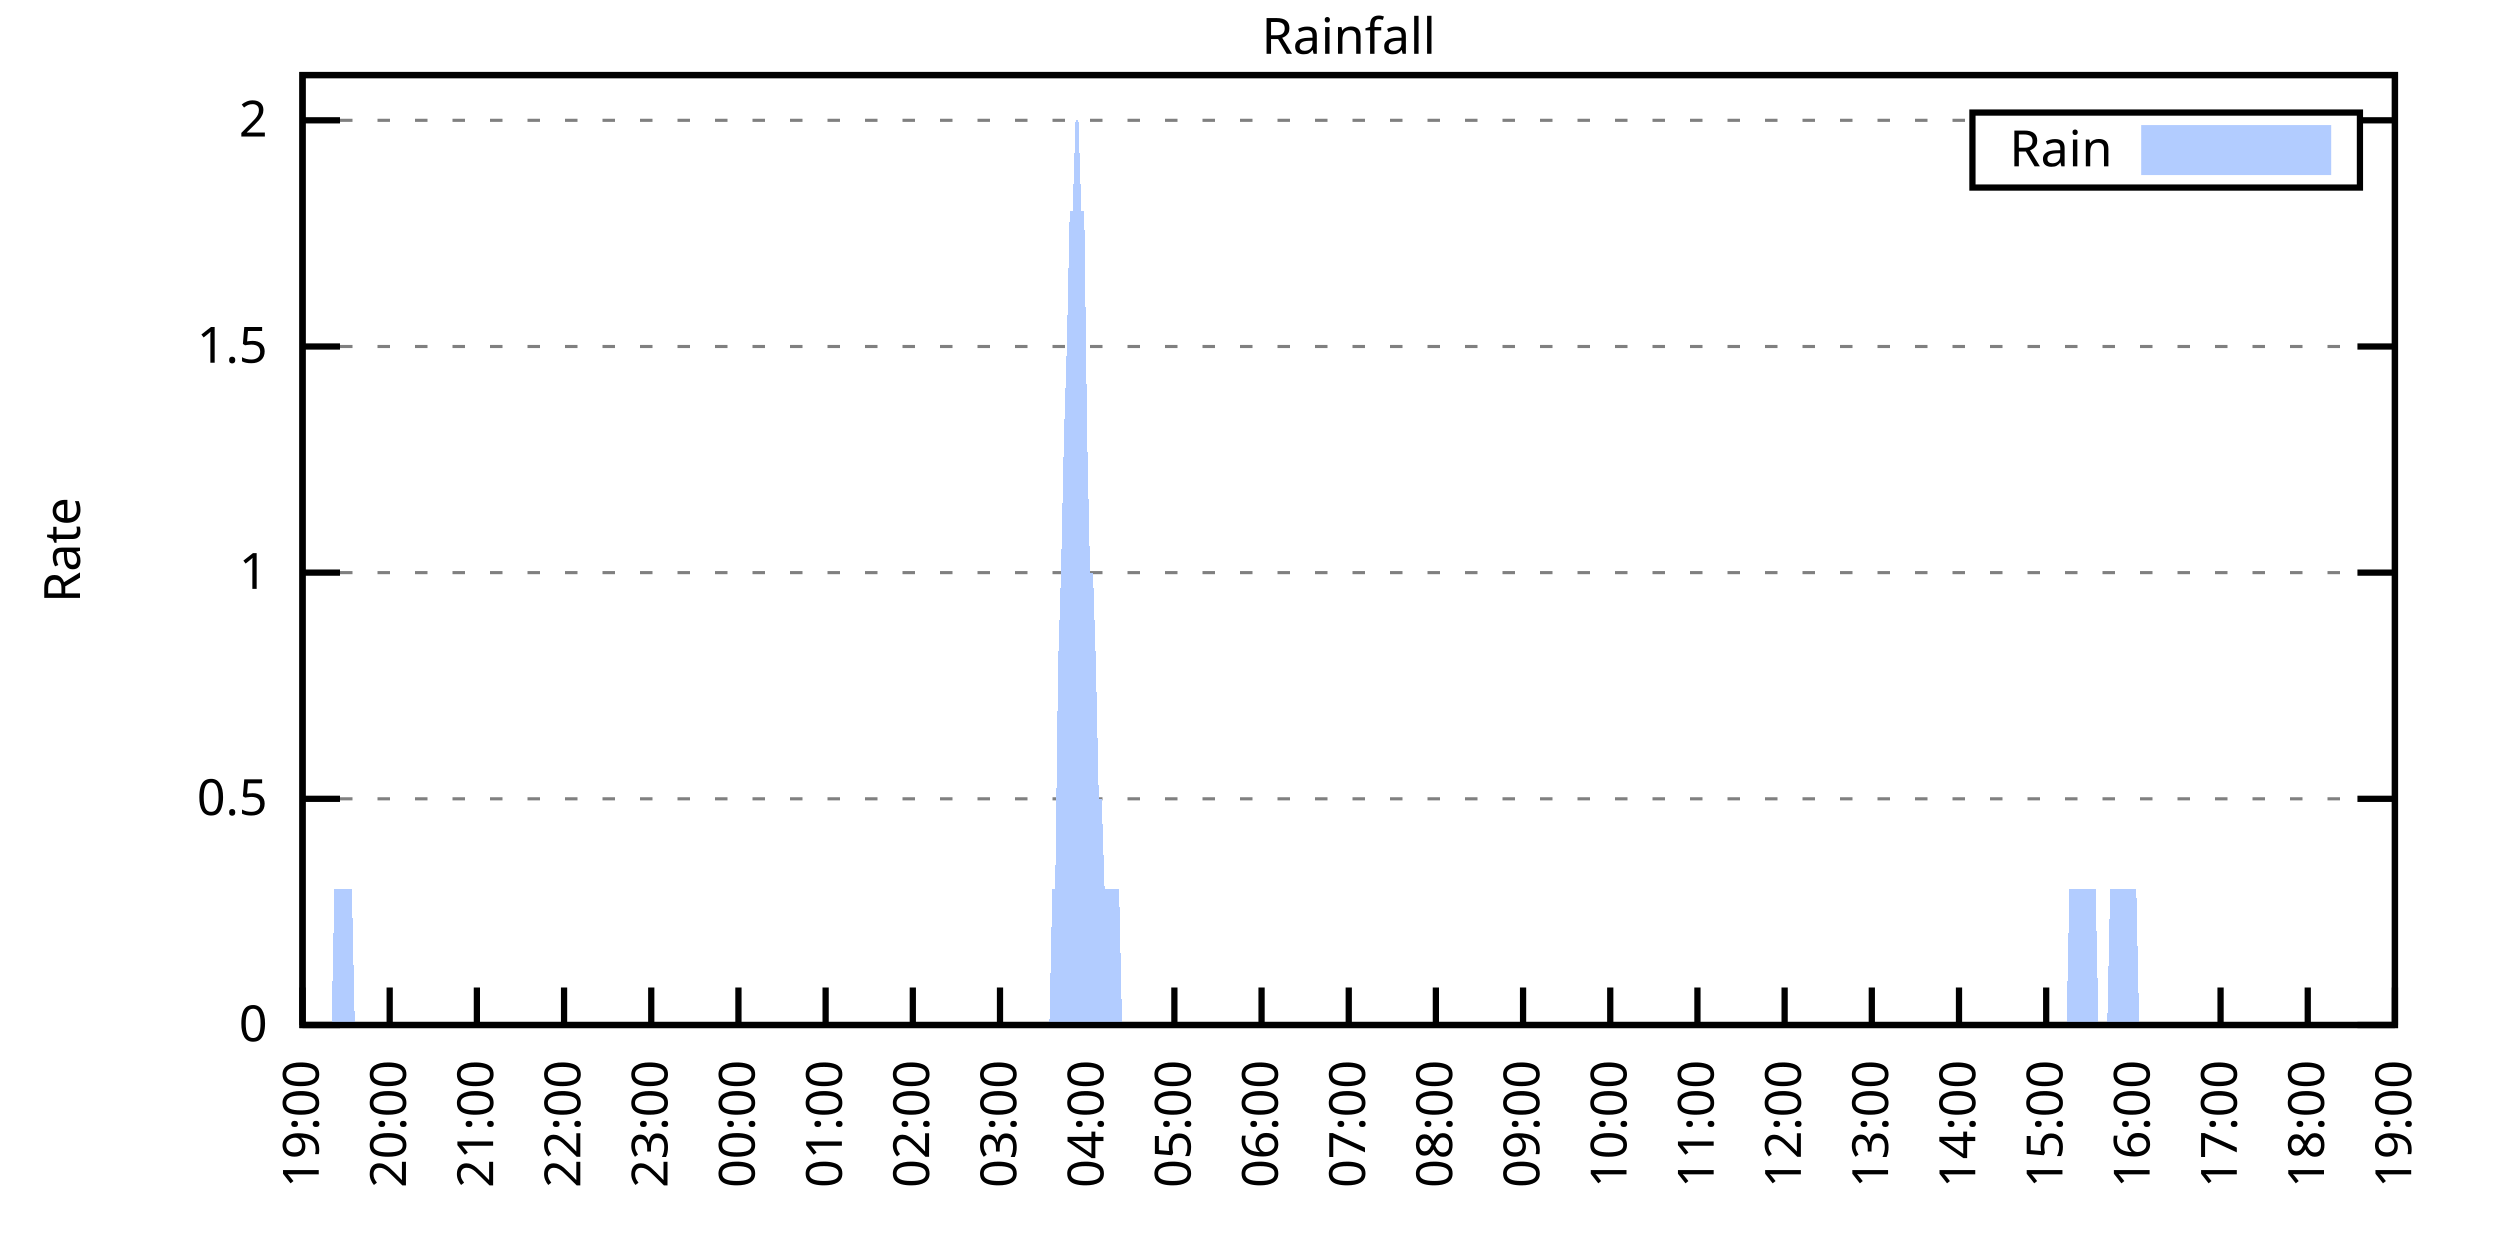
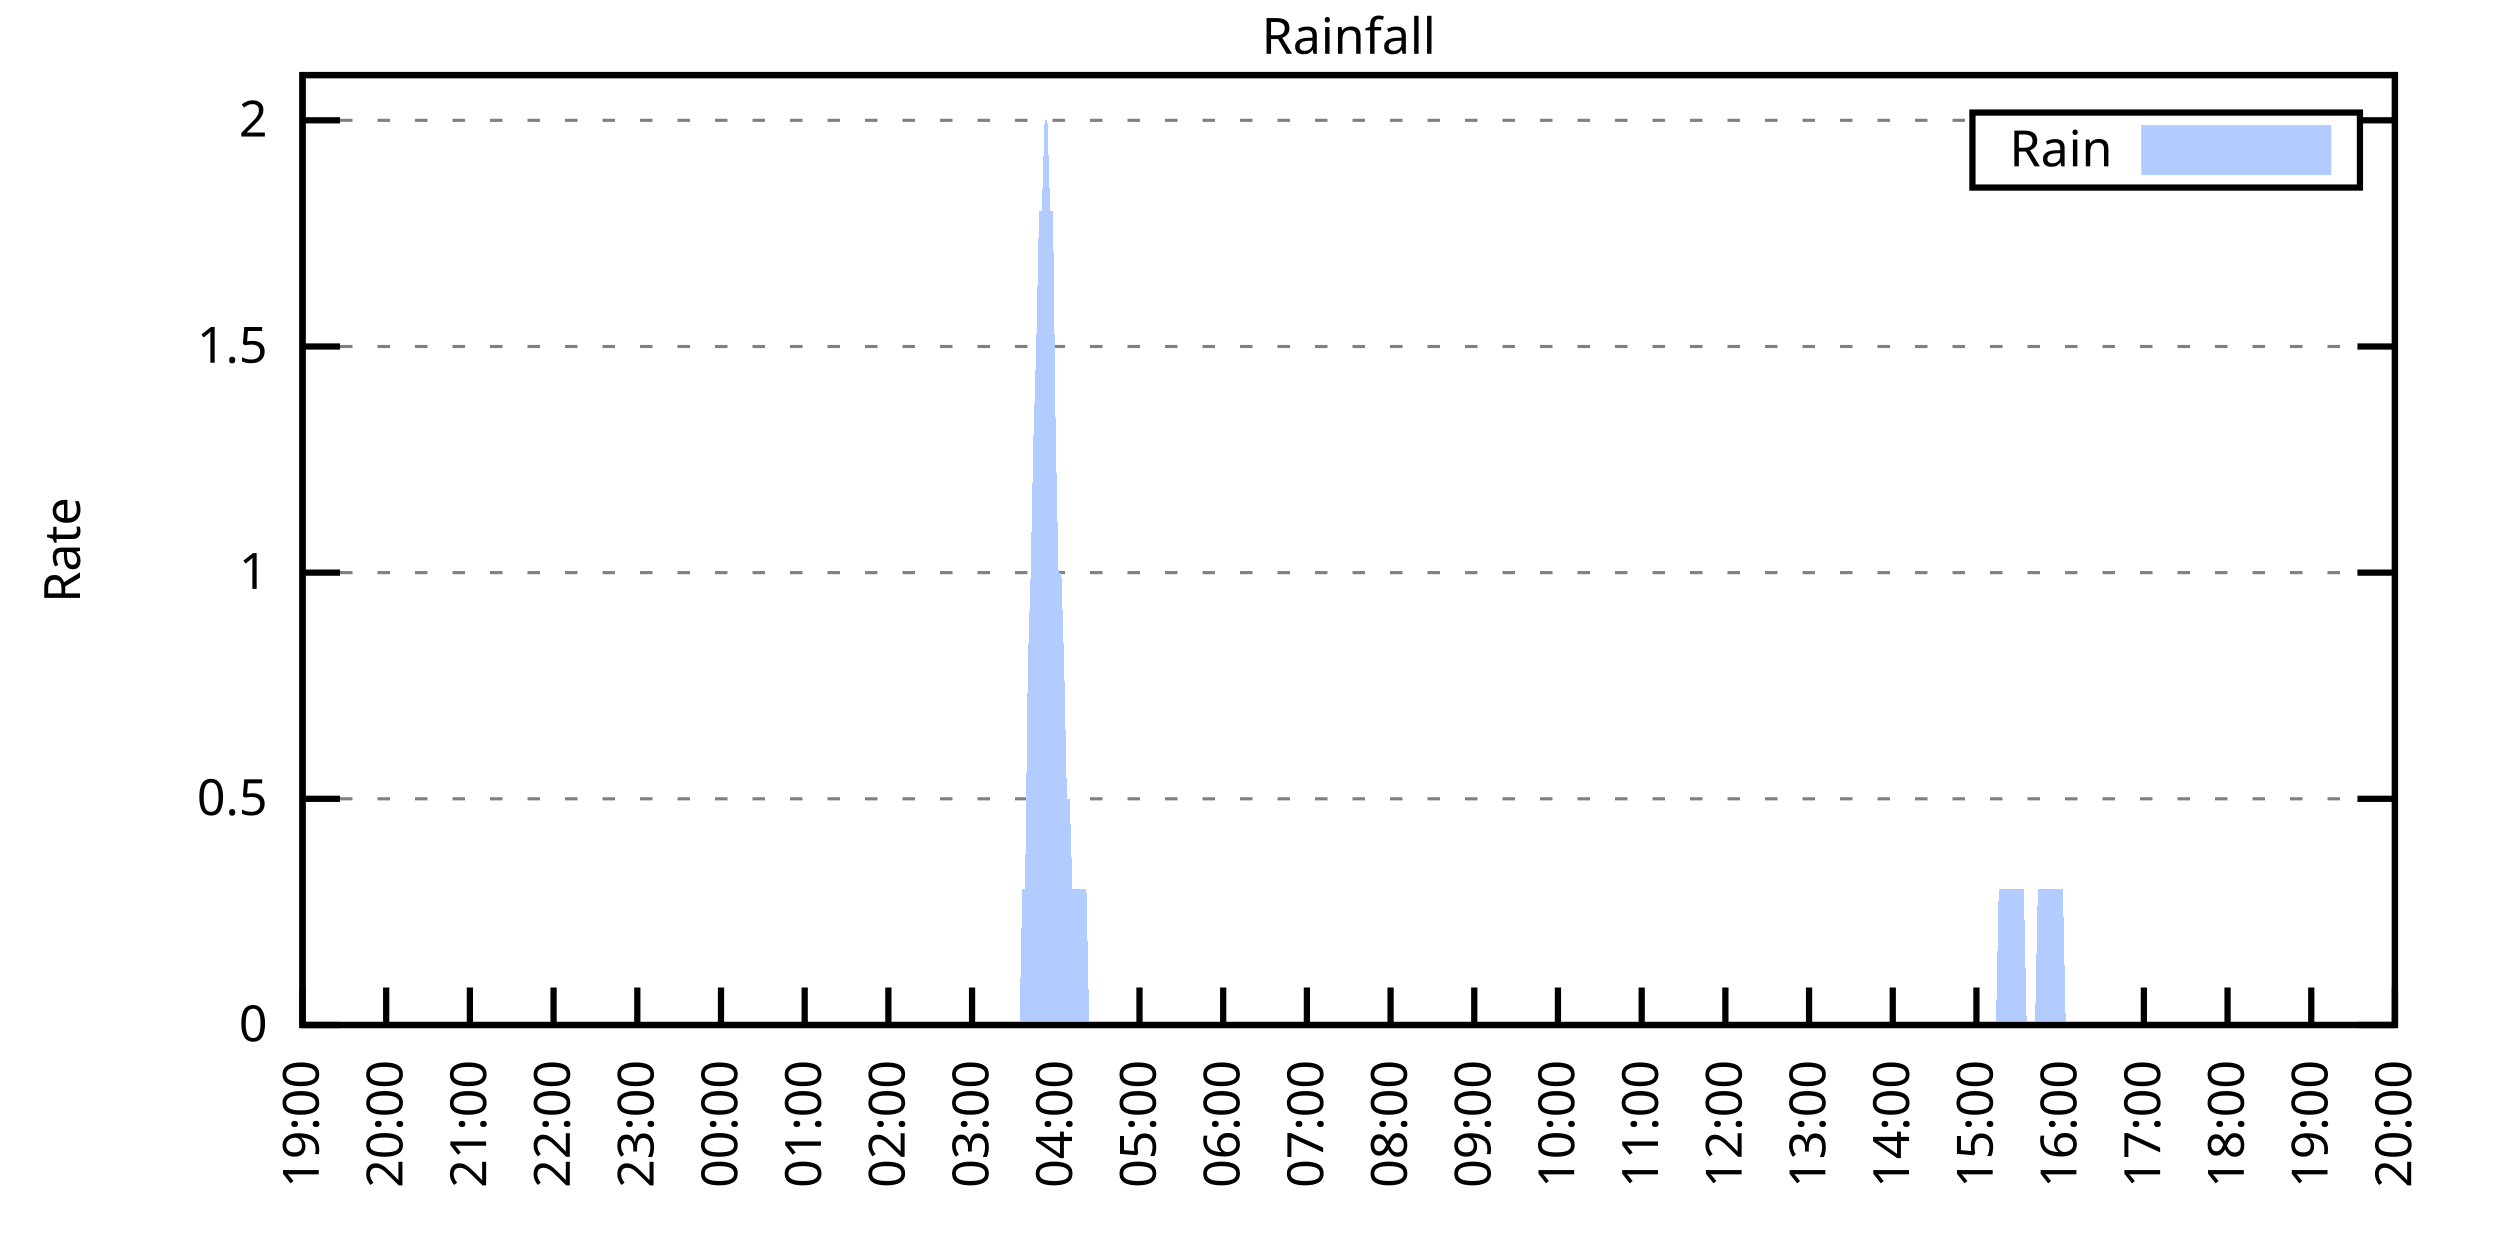
<svg xmlns="http://www.w3.org/2000/svg" xmlns:xlink="http://www.w3.org/1999/xlink" width="400" height="200" viewBox="0 0 400 200">
  <g id="gnuplot_canvas">
    <rect x="0" y="0" width="400" height="200" fill="none" />
    <defs>
      <circle id="gpDot" r="0.5" stroke-width="0.5" stroke="currentColor" />
      <path id="gpPt0" stroke-width="0.333" stroke="currentColor" d="M-1,0 h2 M0,-1 v2" />
      <path id="gpPt1" stroke-width="0.333" stroke="currentColor" d="M-1,-1 L1,1 M1,-1 L-1,1" />
      <path id="gpPt2" stroke-width="0.333" stroke="currentColor" d="M-1,0 L1,0 M0,-1 L0,1 M-1,-1 L1,1 M-1,1 L1,-1" />
      <rect id="gpPt3" stroke-width="0.333" stroke="currentColor" x="-1" y="-1" width="2" height="2" />
      <rect id="gpPt4" stroke-width="0.333" stroke="currentColor" fill="currentColor" x="-1" y="-1" width="2" height="2" />
      <circle id="gpPt5" stroke-width="0.333" stroke="currentColor" cx="0" cy="0" r="1" />
      <use xlink:href="#gpPt5" id="gpPt6" fill="currentColor" stroke="none" />
      <path id="gpPt7" stroke-width="0.333" stroke="currentColor" d="M0,-1.33 L-1.33,0.67 L1.33,0.67 z" />
      <use xlink:href="#gpPt7" id="gpPt8" fill="currentColor" stroke="none" />
      <use xlink:href="#gpPt7" id="gpPt9" stroke="currentColor" transform="rotate(180)" />
      <use xlink:href="#gpPt9" id="gpPt10" fill="currentColor" stroke="none" />
      <use xlink:href="#gpPt3" id="gpPt11" stroke="currentColor" transform="rotate(45)" />
      <use xlink:href="#gpPt11" id="gpPt12" fill="currentColor" stroke="none" />
      <path id="gpPt13" stroke-width="0.333" stroke="currentColor" d="M0,1.330 L1.265,0.411 L0.782,-1.067 L-0.782,-1.076 L-1.265,0.411 z" />
      <use xlink:href="#gpPt13" id="gpPt14" fill="currentColor" stroke="none" />
      <filter id="textbox" filterUnits="objectBoundingBox" x="0" y="0" height="1" width="1">
        <feFlood flood-color="white" flood-opacity="1" result="bgnd" />
        <feComposite in="SourceGraphic" in2="bgnd" operator="atop" />
      </filter>
      <filter id="greybox" filterUnits="objectBoundingBox" x="0" y="0" height="1" width="1">
        <feFlood flood-color="lightgrey" flood-opacity="1" result="grey" />
        <feComposite in="SourceGraphic" in2="grey" operator="atop" />
      </filter>
    </defs>
    <g fill="none" color="white" stroke="currentColor" stroke-width="1.00" stroke-linecap="butt" stroke-linejoin="miter">
</g>
    <g fill="none" color="black" stroke="currentColor" stroke-width="1.00" stroke-linecap="butt" stroke-linejoin="miter">
      <g stroke="none" shape-rendering="crispEdges">
        <polygon fill="rgb(255, 255, 255)" points="48.40,164.00 383.18,164.00 383.18,12.02 48.40,12.02 " />
      </g>
    </g>
    <g fill="none" color="black" stroke="currentColor" stroke-width="1.00" stroke-linecap="butt" stroke-linejoin="miter">
</g>
    <g fill="none" color="black" stroke="black" stroke-width="0.50" stroke-linecap="butt" stroke-linejoin="miter">
</g>
    <g fill="none" color="gray" stroke="currentColor" stroke-width="0.50" stroke-linecap="butt" stroke-linejoin="miter">
      <path stroke="gray" stroke-dasharray="2,4" class="gridline" d="M48.40,164.00 L383.19,164.00  " />
    </g>
    <g fill="none" color="gray" stroke="gray" stroke-width="1.00" stroke-linecap="butt" stroke-linejoin="miter">
</g>
    <g fill="none" color="black" stroke="currentColor" stroke-width="1.00" stroke-linecap="butt" stroke-linejoin="miter">
      <path stroke="black" d="M48.40,164.00 L54.40,164.00 M383.19,164.00 L377.19,164.00  " />
      <g transform="translate(42.80,166.60)" stroke="none" fill="black" font-family="Sans" font-size="8.00" text-anchor="end">
        <text>
          <tspan font-family="Sans"> 0</tspan>
        </text>
      </g>
    </g>
    <g fill="none" color="black" stroke="currentColor" stroke-width="1.00" stroke-linecap="butt" stroke-linejoin="miter">
</g>
    <g fill="none" color="black" stroke="black" stroke-width="0.50" stroke-linecap="butt" stroke-linejoin="miter">
</g>
    <g fill="none" color="gray" stroke="currentColor" stroke-width="0.50" stroke-linecap="butt" stroke-linejoin="miter">
      <path stroke="gray" stroke-dasharray="2,4" class="gridline" d="M48.40,127.81 L383.19,127.81  " />
    </g>
    <g fill="none" color="gray" stroke="gray" stroke-width="1.00" stroke-linecap="butt" stroke-linejoin="miter">
</g>
    <g fill="none" color="black" stroke="currentColor" stroke-width="1.00" stroke-linecap="butt" stroke-linejoin="miter">
      <path stroke="black" d="M48.40,127.81 L54.40,127.81 M383.19,127.81 L377.19,127.81  " />
      <g transform="translate(42.80,130.41)" stroke="none" fill="black" font-family="Sans" font-size="8.00" text-anchor="end">
        <text>
          <tspan font-family="Sans"> 0.5</tspan>
        </text>
      </g>
    </g>
    <g fill="none" color="black" stroke="currentColor" stroke-width="1.00" stroke-linecap="butt" stroke-linejoin="miter">
</g>
    <g fill="none" color="black" stroke="black" stroke-width="0.50" stroke-linecap="butt" stroke-linejoin="miter">
</g>
    <g fill="none" color="gray" stroke="currentColor" stroke-width="0.50" stroke-linecap="butt" stroke-linejoin="miter">
      <path stroke="gray" stroke-dasharray="2,4" class="gridline" d="M48.40,91.62 L383.19,91.62  " />
    </g>
    <g fill="none" color="gray" stroke="gray" stroke-width="1.00" stroke-linecap="butt" stroke-linejoin="miter">
</g>
    <g fill="none" color="black" stroke="currentColor" stroke-width="1.00" stroke-linecap="butt" stroke-linejoin="miter">
      <path stroke="black" d="M48.40,91.62 L54.40,91.62 M383.19,91.62 L377.19,91.62  " />
      <g transform="translate(42.80,94.22)" stroke="none" fill="black" font-family="Sans" font-size="8.00" text-anchor="end">
        <text>
          <tspan font-family="Sans"> 1</tspan>
        </text>
      </g>
    </g>
    <g fill="none" color="black" stroke="currentColor" stroke-width="1.00" stroke-linecap="butt" stroke-linejoin="miter">
</g>
    <g fill="none" color="black" stroke="black" stroke-width="0.50" stroke-linecap="butt" stroke-linejoin="miter">
</g>
    <g fill="none" color="gray" stroke="currentColor" stroke-width="0.50" stroke-linecap="butt" stroke-linejoin="miter">
      <path stroke="gray" stroke-dasharray="2,4" class="gridline" d="M48.40,55.44 L383.19,55.44  " />
    </g>
    <g fill="none" color="gray" stroke="gray" stroke-width="1.00" stroke-linecap="butt" stroke-linejoin="miter">
</g>
    <g fill="none" color="black" stroke="currentColor" stroke-width="1.00" stroke-linecap="butt" stroke-linejoin="miter">
      <path stroke="black" d="M48.40,55.44 L54.40,55.44 M383.19,55.44 L377.19,55.44  " />
      <g transform="translate(42.80,58.04)" stroke="none" fill="black" font-family="Sans" font-size="8.00" text-anchor="end">
        <text>
          <tspan font-family="Sans"> 1.5</tspan>
        </text>
      </g>
    </g>
    <g fill="none" color="black" stroke="currentColor" stroke-width="1.00" stroke-linecap="butt" stroke-linejoin="miter">
</g>
    <g fill="none" color="black" stroke="black" stroke-width="0.50" stroke-linecap="butt" stroke-linejoin="miter">
</g>
    <g fill="none" color="gray" stroke="currentColor" stroke-width="0.50" stroke-linecap="butt" stroke-linejoin="miter">
      <path stroke="gray" stroke-dasharray="2,4" class="gridline" d="M48.40,19.25 L315.59,19.25 M377.59,19.25 L383.19,19.25  " />
    </g>
    <g fill="none" color="gray" stroke="gray" stroke-width="1.00" stroke-linecap="butt" stroke-linejoin="miter">
</g>
    <g fill="none" color="black" stroke="currentColor" stroke-width="1.00" stroke-linecap="butt" stroke-linejoin="miter">
      <path stroke="black" d="M48.40,19.25 L54.40,19.25 M383.19,19.25 L377.19,19.25  " />
      <g transform="translate(42.80,21.85)" stroke="none" fill="black" font-family="Sans" font-size="8.00" text-anchor="end">
        <text>
          <tspan font-family="Sans"> 2</tspan>
        </text>
      </g>
    </g>
    <g fill="none" color="black" stroke="currentColor" stroke-width="1.00" stroke-linecap="butt" stroke-linejoin="miter">
      <path stroke="black" d="M48.40,164.00 L48.40,158.00  " />
      <g transform="translate(51.00,169.60) rotate(270.00)" stroke="none" fill="black" font-family="Sans" font-size="8.00" text-anchor="end">
        <text>
          <tspan font-family="Sans">19:00</tspan>
        </text>
      </g>
    </g>
    <g fill="none" color="black" stroke="currentColor" stroke-width="1.00" stroke-linecap="butt" stroke-linejoin="miter">
-       <path stroke="black" d="M62.35,164.00 L62.35,158.00  " />
-       <g transform="translate(64.95,169.60) rotate(270.00)" stroke="none" fill="black" font-family="Sans" font-size="8.00" text-anchor="end">
+       <path stroke="black" d="M61.79,164.00 L61.79,158.00  " />
+       <g transform="translate(64.39,169.60) rotate(270.00)" stroke="none" fill="black" font-family="Sans" font-size="8.00" text-anchor="end">
        <text>
          <tspan font-family="Sans">20:00</tspan>
        </text>
      </g>
    </g>
    <g fill="none" color="black" stroke="currentColor" stroke-width="1.00" stroke-linecap="butt" stroke-linejoin="miter">
-       <path stroke="black" d="M76.30,164.00 L76.30,158.00  " />
-       <g transform="translate(78.90,169.60) rotate(270.00)" stroke="none" fill="black" font-family="Sans" font-size="8.00" text-anchor="end">
+       <path stroke="black" d="M75.18,164.00 L75.18,158.00  " />
+       <g transform="translate(77.78,169.60) rotate(270.00)" stroke="none" fill="black" font-family="Sans" font-size="8.00" text-anchor="end">
        <text>
          <tspan font-family="Sans">21:00</tspan>
        </text>
      </g>
    </g>
    <g fill="none" color="black" stroke="currentColor" stroke-width="1.00" stroke-linecap="butt" stroke-linejoin="miter">
-       <path stroke="black" d="M90.25,164.00 L90.25,158.00  " />
-       <g transform="translate(92.85,169.60) rotate(270.00)" stroke="none" fill="black" font-family="Sans" font-size="8.00" text-anchor="end">
+       <path stroke="black" d="M88.57,164.00 L88.57,158.00  " />
+       <g transform="translate(91.17,169.60) rotate(270.00)" stroke="none" fill="black" font-family="Sans" font-size="8.00" text-anchor="end">
        <text>
          <tspan font-family="Sans">22:00</tspan>
        </text>
      </g>
    </g>
    <g fill="none" color="black" stroke="currentColor" stroke-width="1.00" stroke-linecap="butt" stroke-linejoin="miter">
-       <path stroke="black" d="M104.20,164.00 L104.20,158.00  " />
-       <g transform="translate(106.80,169.60) rotate(270.00)" stroke="none" fill="black" font-family="Sans" font-size="8.00" text-anchor="end">
+       <path stroke="black" d="M101.97,164.00 L101.97,158.00  " />
+       <g transform="translate(104.57,169.60) rotate(270.00)" stroke="none" fill="black" font-family="Sans" font-size="8.00" text-anchor="end">
        <text>
          <tspan font-family="Sans">23:00</tspan>
        </text>
      </g>
    </g>
    <g fill="none" color="black" stroke="currentColor" stroke-width="1.00" stroke-linecap="butt" stroke-linejoin="miter">
-       <path stroke="black" d="M118.15,164.00 L118.15,158.00  " />
-       <g transform="translate(120.75,169.60) rotate(270.00)" stroke="none" fill="black" font-family="Sans" font-size="8.00" text-anchor="end">
+       <path stroke="black" d="M115.36,164.00 L115.36,158.00  " />
+       <g transform="translate(117.96,169.60) rotate(270.00)" stroke="none" fill="black" font-family="Sans" font-size="8.00" text-anchor="end">
        <text>
          <tspan font-family="Sans">00:00</tspan>
        </text>
      </g>
    </g>
    <g fill="none" color="black" stroke="currentColor" stroke-width="1.00" stroke-linecap="butt" stroke-linejoin="miter">
-       <path stroke="black" d="M132.10,164.00 L132.10,158.00  " />
-       <g transform="translate(134.70,169.60) rotate(270.00)" stroke="none" fill="black" font-family="Sans" font-size="8.00" text-anchor="end">
+       <path stroke="black" d="M128.75,164.00 L128.75,158.00  " />
+       <g transform="translate(131.35,169.60) rotate(270.00)" stroke="none" fill="black" font-family="Sans" font-size="8.00" text-anchor="end">
        <text>
          <tspan font-family="Sans">01:00</tspan>
        </text>
      </g>
    </g>
    <g fill="none" color="black" stroke="currentColor" stroke-width="1.00" stroke-linecap="butt" stroke-linejoin="miter">
-       <path stroke="black" d="M146.05,164.00 L146.05,158.00  " />
-       <g transform="translate(148.65,169.60) rotate(270.00)" stroke="none" fill="black" font-family="Sans" font-size="8.00" text-anchor="end">
+       <path stroke="black" d="M142.14,164.00 L142.14,158.00  " />
+       <g transform="translate(144.74,169.60) rotate(270.00)" stroke="none" fill="black" font-family="Sans" font-size="8.00" text-anchor="end">
        <text>
          <tspan font-family="Sans">02:00</tspan>
        </text>
      </g>
    </g>
    <g fill="none" color="black" stroke="currentColor" stroke-width="1.00" stroke-linecap="butt" stroke-linejoin="miter">
-       <path stroke="black" d="M160.00,164.00 L160.00,158.00  " />
-       <g transform="translate(162.60,169.60) rotate(270.00)" stroke="none" fill="black" font-family="Sans" font-size="8.00" text-anchor="end">
+       <path stroke="black" d="M155.53,164.00 L155.53,158.00  " />
+       <g transform="translate(158.13,169.60) rotate(270.00)" stroke="none" fill="black" font-family="Sans" font-size="8.00" text-anchor="end">
        <text>
          <tspan font-family="Sans">03:00</tspan>
        </text>
      </g>
    </g>
    <g fill="none" color="black" stroke="currentColor" stroke-width="1.00" stroke-linecap="butt" stroke-linejoin="miter">
-       <path stroke="black" d="M173.95,164.00 L173.95,158.00  " />
-       <g transform="translate(176.55,169.60) rotate(270.00)" stroke="none" fill="black" font-family="Sans" font-size="8.00" text-anchor="end">
+       <path stroke="black" d="M168.92,164.00 L168.92,158.00  " />
+       <g transform="translate(171.52,169.60) rotate(270.00)" stroke="none" fill="black" font-family="Sans" font-size="8.00" text-anchor="end">
        <text>
          <tspan font-family="Sans">04:00</tspan>
        </text>
      </g>
    </g>
    <g fill="none" color="black" stroke="currentColor" stroke-width="1.00" stroke-linecap="butt" stroke-linejoin="miter">
-       <path stroke="black" d="M187.90,164.00 L187.90,158.00  " />
-       <g transform="translate(190.50,169.60) rotate(270.00)" stroke="none" fill="black" font-family="Sans" font-size="8.00" text-anchor="end">
+       <path stroke="black" d="M182.32,164.00 L182.32,158.00  " />
+       <g transform="translate(184.92,169.60) rotate(270.00)" stroke="none" fill="black" font-family="Sans" font-size="8.00" text-anchor="end">
        <text>
          <tspan font-family="Sans">05:00</tspan>
        </text>
      </g>
    </g>
    <g fill="none" color="black" stroke="currentColor" stroke-width="1.00" stroke-linecap="butt" stroke-linejoin="miter">
-       <path stroke="black" d="M201.85,164.00 L201.85,158.00  " />
-       <g transform="translate(204.45,169.60) rotate(270.00)" stroke="none" fill="black" font-family="Sans" font-size="8.00" text-anchor="end">
+       <path stroke="black" d="M195.71,164.00 L195.71,158.00  " />
+       <g transform="translate(198.31,169.60) rotate(270.00)" stroke="none" fill="black" font-family="Sans" font-size="8.00" text-anchor="end">
        <text>
          <tspan font-family="Sans">06:00</tspan>
        </text>
      </g>
    </g>
    <g fill="none" color="black" stroke="currentColor" stroke-width="1.00" stroke-linecap="butt" stroke-linejoin="miter">
-       <path stroke="black" d="M215.80,164.00 L215.80,158.00  " />
-       <g transform="translate(218.40,169.60) rotate(270.00)" stroke="none" fill="black" font-family="Sans" font-size="8.00" text-anchor="end">
+       <path stroke="black" d="M209.10,164.00 L209.10,158.00  " />
+       <g transform="translate(211.70,169.60) rotate(270.00)" stroke="none" fill="black" font-family="Sans" font-size="8.00" text-anchor="end">
        <text>
          <tspan font-family="Sans">07:00</tspan>
        </text>
      </g>
    </g>
    <g fill="none" color="black" stroke="currentColor" stroke-width="1.00" stroke-linecap="butt" stroke-linejoin="miter">
-       <path stroke="black" d="M229.74,164.00 L229.74,158.00  " />
-       <g transform="translate(232.34,169.60) rotate(270.00)" stroke="none" fill="black" font-family="Sans" font-size="8.00" text-anchor="end">
+       <path stroke="black" d="M222.49,164.00 L222.49,158.00  " />
+       <g transform="translate(225.09,169.60) rotate(270.00)" stroke="none" fill="black" font-family="Sans" font-size="8.00" text-anchor="end">
        <text>
          <tspan font-family="Sans">08:00</tspan>
        </text>
      </g>
    </g>
    <g fill="none" color="black" stroke="currentColor" stroke-width="1.00" stroke-linecap="butt" stroke-linejoin="miter">
-       <path stroke="black" d="M243.69,164.00 L243.69,158.00  " />
-       <g transform="translate(246.29,169.60) rotate(270.00)" stroke="none" fill="black" font-family="Sans" font-size="8.00" text-anchor="end">
+       <path stroke="black" d="M235.88,164.00 L235.88,158.00  " />
+       <g transform="translate(238.48,169.60) rotate(270.00)" stroke="none" fill="black" font-family="Sans" font-size="8.00" text-anchor="end">
        <text>
          <tspan font-family="Sans">09:00</tspan>
        </text>
      </g>
    </g>
    <g fill="none" color="black" stroke="currentColor" stroke-width="1.00" stroke-linecap="butt" stroke-linejoin="miter">
-       <path stroke="black" d="M257.64,164.00 L257.64,158.00  " />
-       <g transform="translate(260.24,169.60) rotate(270.00)" stroke="none" fill="black" font-family="Sans" font-size="8.00" text-anchor="end">
+       <path stroke="black" d="M249.27,164.00 L249.27,158.00  " />
+       <g transform="translate(251.87,169.60) rotate(270.00)" stroke="none" fill="black" font-family="Sans" font-size="8.00" text-anchor="end">
        <text>
          <tspan font-family="Sans">10:00</tspan>
        </text>
      </g>
    </g>
    <g fill="none" color="black" stroke="currentColor" stroke-width="1.00" stroke-linecap="butt" stroke-linejoin="miter">
-       <path stroke="black" d="M271.59,164.00 L271.59,158.00  " />
-       <g transform="translate(274.19,169.60) rotate(270.00)" stroke="none" fill="black" font-family="Sans" font-size="8.00" text-anchor="end">
+       <path stroke="black" d="M262.67,164.00 L262.67,158.00  " />
+       <g transform="translate(265.27,169.60) rotate(270.00)" stroke="none" fill="black" font-family="Sans" font-size="8.00" text-anchor="end">
        <text>
          <tspan font-family="Sans">11:00</tspan>
        </text>
      </g>
    </g>
    <g fill="none" color="black" stroke="currentColor" stroke-width="1.00" stroke-linecap="butt" stroke-linejoin="miter">
-       <path stroke="black" d="M285.54,164.00 L285.54,158.00  " />
-       <g transform="translate(288.14,169.60) rotate(270.00)" stroke="none" fill="black" font-family="Sans" font-size="8.00" text-anchor="end">
+       <path stroke="black" d="M276.06,164.00 L276.06,158.00  " />
+       <g transform="translate(278.66,169.60) rotate(270.00)" stroke="none" fill="black" font-family="Sans" font-size="8.00" text-anchor="end">
        <text>
          <tspan font-family="Sans">12:00</tspan>
        </text>
      </g>
    </g>
    <g fill="none" color="black" stroke="currentColor" stroke-width="1.00" stroke-linecap="butt" stroke-linejoin="miter">
-       <path stroke="black" d="M299.49,164.00 L299.49,158.00  " />
-       <g transform="translate(302.09,169.60) rotate(270.00)" stroke="none" fill="black" font-family="Sans" font-size="8.00" text-anchor="end">
+       <path stroke="black" d="M289.45,164.00 L289.45,158.00  " />
+       <g transform="translate(292.05,169.60) rotate(270.00)" stroke="none" fill="black" font-family="Sans" font-size="8.00" text-anchor="end">
        <text>
          <tspan font-family="Sans">13:00</tspan>
        </text>
      </g>
    </g>
    <g fill="none" color="black" stroke="currentColor" stroke-width="1.00" stroke-linecap="butt" stroke-linejoin="miter">
-       <path stroke="black" d="M313.44,164.00 L313.44,158.00  " />
-       <g transform="translate(316.04,169.60) rotate(270.00)" stroke="none" fill="black" font-family="Sans" font-size="8.00" text-anchor="end">
+       <path stroke="black" d="M302.84,164.00 L302.84,158.00  " />
+       <g transform="translate(305.44,169.60) rotate(270.00)" stroke="none" fill="black" font-family="Sans" font-size="8.00" text-anchor="end">
        <text>
          <tspan font-family="Sans">14:00</tspan>
        </text>
      </g>
    </g>
    <g fill="none" color="black" stroke="currentColor" stroke-width="1.00" stroke-linecap="butt" stroke-linejoin="miter">
-       <path stroke="black" d="M327.39,164.00 L327.39,158.00  " />
-       <g transform="translate(329.99,169.60) rotate(270.00)" stroke="none" fill="black" font-family="Sans" font-size="8.00" text-anchor="end">
+       <path stroke="black" d="M316.23,164.00 L316.23,158.00  " />
+       <g transform="translate(318.83,169.60) rotate(270.00)" stroke="none" fill="black" font-family="Sans" font-size="8.00" text-anchor="end">
        <text>
          <tspan font-family="Sans">15:00</tspan>
        </text>
      </g>
    </g>
    <g fill="none" color="black" stroke="currentColor" stroke-width="1.00" stroke-linecap="butt" stroke-linejoin="miter">
-       <path stroke="black" d="M341.34,164.00 L341.34,158.00  " />
-       <g transform="translate(343.94,169.60) rotate(270.00)" stroke="none" fill="black" font-family="Sans" font-size="8.00" text-anchor="end">
+       <path stroke="black" d="M329.62,164.00 L329.62,158.00  " />
+       <g transform="translate(332.22,169.60) rotate(270.00)" stroke="none" fill="black" font-family="Sans" font-size="8.00" text-anchor="end">
        <text>
          <tspan font-family="Sans">16:00</tspan>
        </text>
      </g>
    </g>
    <g fill="none" color="black" stroke="currentColor" stroke-width="1.00" stroke-linecap="butt" stroke-linejoin="miter">
-       <path stroke="black" d="M355.29,164.00 L355.29,158.00  " />
-       <g transform="translate(357.89,169.60) rotate(270.00)" stroke="none" fill="black" font-family="Sans" font-size="8.00" text-anchor="end">
+       <path stroke="black" d="M343.02,164.00 L343.02,158.00  " />
+       <g transform="translate(345.62,169.60) rotate(270.00)" stroke="none" fill="black" font-family="Sans" font-size="8.00" text-anchor="end">
        <text>
          <tspan font-family="Sans">17:00</tspan>
        </text>
      </g>
    </g>
    <g fill="none" color="black" stroke="currentColor" stroke-width="1.00" stroke-linecap="butt" stroke-linejoin="miter">
-       <path stroke="black" d="M369.24,164.00 L369.24,158.00  " />
-       <g transform="translate(371.84,169.60) rotate(270.00)" stroke="none" fill="black" font-family="Sans" font-size="8.00" text-anchor="end">
+       <path stroke="black" d="M356.41,164.00 L356.41,158.00  " />
+       <g transform="translate(359.01,169.60) rotate(270.00)" stroke="none" fill="black" font-family="Sans" font-size="8.00" text-anchor="end">
        <text>
          <tspan font-family="Sans">18:00</tspan>
+         </text>
+       </g>
+     </g>
+     <g fill="none" color="black" stroke="currentColor" stroke-width="1.00" stroke-linecap="butt" stroke-linejoin="miter">
+       <path stroke="black" d="M369.80,164.00 L369.80,158.00  " />
+       <g transform="translate(372.40,169.60) rotate(270.00)" stroke="none" fill="black" font-family="Sans" font-size="8.00" text-anchor="end">
+         <text>
+           <tspan font-family="Sans">19:00</tspan>
        </text>
      </g>
    </g>
    <g fill="none" color="black" stroke="currentColor" stroke-width="1.00" stroke-linecap="butt" stroke-linejoin="miter">
      <path stroke="black" d="M383.19,164.00 L383.19,158.00  " />
      <g transform="translate(385.79,169.60) rotate(270.00)" stroke="none" fill="black" font-family="Sans" font-size="8.00" text-anchor="end">
        <text>
-           <tspan font-family="Sans">19:00</tspan>
+           <tspan font-family="Sans">20:00</tspan>
        </text>
      </g>
    </g>
    <g fill="none" color="black" stroke="currentColor" stroke-width="1.00" stroke-linecap="butt" stroke-linejoin="miter">
</g>
    <g fill="none" color="black" stroke="currentColor" stroke-width="1.00" stroke-linecap="butt" stroke-linejoin="miter">
      <path stroke="black" d="M48.40,12.01 L48.40,164.00 L383.19,164.00 L383.19,12.01 L48.40,12.01 Z  " />
    </g>
    <g fill="none" color="black" stroke="currentColor" stroke-width="1.00" stroke-linecap="butt" stroke-linejoin="miter">
</g>
    <g fill="none" color="black" stroke="currentColor" stroke-width="1.00" stroke-linecap="butt" stroke-linejoin="miter">
      <path stroke="black" d="M315.59,30.01 L315.59,18.01 L377.59,18.01 L377.59,30.01 L315.59,30.01 Z  " />
    </g>
    <g id="Rainfall_plot_1">
      <g fill="none" color="white" stroke="black" stroke-width="2.00" stroke-linecap="butt" stroke-linejoin="miter">
</g>
      <g fill="none" color="black" stroke="currentColor" stroke-width="2.00" stroke-linecap="butt" stroke-linejoin="miter">
        <g transform="translate(337.99,26.61)" stroke="none" fill="black" font-family="Sans" font-size="8.00" text-anchor="end">
          <text>
            <tspan font-family="Sans">Rain</tspan>
          </text>
        </g>
      </g>
      <g fill="none" color="black" stroke="currentColor" stroke-width="2.00" stroke-linecap="butt" stroke-linejoin="miter">
        <g stroke="none" shape-rendering="crispEdges">
          <polygon fill="rgb(178, 204, 255)" points="343.59,27.01 371.99,27.01 371.99,21.01 343.59,21.01 " />
        </g>
        <path stroke="rgb(178, 204, 255)" d="M343.59,27.01 L371.99,27.01 L371.99,21.01 L343.59,21.01 L343.59,27.01 Z  " />
      </g>
      <g fill="none" color="black" stroke="currentColor" stroke-width="2.00" stroke-linecap="butt" stroke-linejoin="miter">
        <g stroke="none" shape-rendering="crispEdges">
-           <polygon fill="rgb(178, 204, 255)" points="48.86,164.00 49.33,164.00 49.79,164.00 50.26,164.00 50.72,164.00 51.19,164.00 51.65,164.00 52.12,164.00 52.58,164.00 53.05,164.00 53.51,142.29 53.98,142.29 54.44,142.29 54.91,142.29 55.37,142.29 55.84,142.29 56.30,142.29 56.77,164.00 57.23,164.00 57.70,164.00 58.16,164.00 58.63,164.00 59.09,164.00 59.56,164.00 60.02,164.00 60.49,164.00 60.95,164.00 61.42,164.00 61.88,164.00 62.35,164.00 62.81,164.00 63.28,164.00 63.74,164.00 64.21,164.00 64.67,164.00 65.14,164.00 65.60,164.00 66.07,164.00 66.53,164.00 67.00,164.00 67.46,164.00 67.93,164.00 68.39,164.00 68.86,164.00 69.32,164.00 69.79,164.00 70.25,164.00 70.72,164.00 71.18,164.00 71.65,164.00 72.11,164.00 72.58,164.00 73.04,164.00 73.51,164.00 73.97,164.00 74.44,164.00 74.90,164.00 75.37,164.00 75.83,164.00 76.30,164.00 76.76,164.00 77.23,164.00 77.69,164.00 78.16,164.00 78.62,164.00 79.09,164.00 79.55,164.00 80.02,164.00 80.48,164.00 80.95,164.00 81.41,164.00 81.88,164.00 82.34,164.00 82.81,164.00 83.27,164.00 83.74,164.00 84.20,164.00 84.67,164.00 85.13,164.00 85.60,164.00 86.06,164.00 86.53,164.00 86.99,164.00 87.46,164.00 87.92,164.00 88.39,164.00 88.85,164.00 89.32,164.00 89.78,164.00 90.25,164.00 90.71,164.00 91.18,164.00 91.64,164.00 92.11,164.00 92.57,164.00 93.04,164.00 93.50,164.00 93.97,164.00 94.43,164.00 94.90,164.00 95.36,164.00 95.83,164.00 96.29,164.00 96.76,164.00 97.22,164.00 97.69,164.00 98.15,164.00 98.62,164.00 99.08,164.00 99.55,164.00 100.01,164.00 100.48,164.00 100.94,164.00 101.41,164.00 101.87,164.00 102.34,164.00 102.80,164.00 103.27,164.00 103.73,164.00 104.20,164.00 104.66,164.00 105.13,164.00 105.59,164.00 106.06,164.00 106.52,164.00 106.99,164.00 107.45,164.00 107.92,164.00 108.38,164.00 108.85,164.00 109.31,164.00 109.78,164.00 110.24,164.00 110.71,164.00 111.17,164.00 111.64,164.00 112.10,164.00 112.57,164.00 113.03,164.00 113.50,164.00 113.96,164.00 114.43,164.00 114.89,164.00 115.36,164.00 115.82,164.00 116.29,164.00 116.75,164.00 117.22,164.00 117.68,164.00 118.15,164.00 118.61,164.00 119.08,164.00 119.54,164.00 120.01,164.00 120.47,164.00 120.94,164.00 121.40,164.00 121.87,164.00 122.33,164.00 122.80,164.00 123.26,164.00 123.73,164.00 124.19,164.00 124.66,164.00 125.12,164.00 125.59,164.00 126.05,164.00 126.52,164.00 126.98,164.00 127.45,164.00 127.91,164.00 128.38,164.00 128.84,164.00 129.31,164.00 129.77,164.00 130.24,164.00 130.70,164.00 131.17,164.00 131.63,164.00 132.10,164.00 132.56,164.00 133.03,164.00 133.49,164.00 133.96,164.00 134.42,164.00 134.89,164.00 135.35,164.00 135.82,164.00 136.28,164.00 136.75,164.00 137.21,164.00 137.68,164.00 138.14,164.00 138.61,164.00 139.07,164.00 139.54,164.00 140.00,164.00 140.47,164.00 140.93,164.00 141.40,164.00 141.86,164.00 142.33,164.00 142.79,164.00 143.26,164.00 143.72,164.00 144.19,164.00 144.65,164.00 145.12,164.00 145.58,164.00 146.05,164.00 146.51,164.00 146.98,164.00 147.44,164.00 147.91,164.00 148.37,164.00 148.84,164.00 149.30,164.00 149.77,164.00 150.23,164.00 150.70,164.00 151.16,164.00 151.63,164.00 152.09,164.00 152.56,164.00 153.02,164.00 153.49,164.00 153.95,164.00 154.42,164.00 154.88,164.00 155.35,164.00 155.81,164.00 156.28,164.00 156.74,164.00 157.21,164.00 157.67,164.00 158.14,164.00 158.60,164.00 159.07,164.00 159.53,164.00 160.00,164.00 160.46,164.00 160.93,164.00 161.39,164.00 161.86,164.00 162.32,164.00 162.79,164.00 163.25,164.00 163.72,164.00 164.18,164.00 164.65,164.00 165.11,164.00 165.58,164.00 166.04,164.00 166.51,164.00 166.97,164.00 167.44,164.00 167.90,164.00 168.37,142.29 168.83,142.29 169.30,106.10 169.76,91.62 170.23,69.91 170.69,55.44 171.16,33.72 171.62,33.72 172.09,19.25 172.55,19.25 173.02,33.72 173.48,33.72 173.95,69.91 174.41,91.62 174.88,91.62 175.34,106.10 175.81,127.81 176.27,127.81 176.74,142.29 177.20,142.29 177.67,142.29 178.13,142.29 178.60,142.29 179.06,142.29 179.53,164.00 179.99,164.00 180.46,164.00 180.92,164.00 181.39,164.00 181.85,164.00 182.32,164.00 182.78,164.00 183.25,164.00 183.71,164.00 184.18,164.00 184.64,164.00 185.11,164.00 185.57,164.00 186.04,164.00 186.50,164.00 186.97,164.00 187.43,164.00 187.90,164.00 188.36,164.00 188.83,164.00 189.29,164.00 189.76,164.00 190.22,164.00 190.69,164.00 191.15,164.00 191.62,164.00 192.08,164.00 192.55,164.00 193.01,164.00 193.48,164.00 193.94,164.00 194.41,164.00 194.87,164.00 195.34,164.00 195.80,164.00 196.27,164.00 196.73,164.00 197.20,164.00 197.66,164.00 198.13,164.00 198.59,164.00 199.06,164.00 199.52,164.00 199.99,164.00 200.45,164.00 200.92,164.00 201.38,164.00 201.85,164.00 202.31,164.00 202.78,164.00 203.24,164.00 203.71,164.00 204.17,164.00 204.64,164.00 205.10,164.00 205.57,164.00 206.03,164.00 206.50,164.00 206.96,164.00 207.43,164.00 207.89,164.00 208.36,164.00 208.82,164.00 209.29,164.00 209.75,164.00 210.22,164.00 210.68,164.00 211.15,164.00 211.61,164.00 212.08,164.00 212.54,164.00 213.01,164.00 213.47,164.00 213.94,164.00 214.40,164.00 214.87,164.00 215.33,164.00 215.80,164.00 216.26,164.00 216.72,164.00 217.19,164.00 217.65,164.00 218.12,164.00 218.58,164.00 219.05,164.00 219.51,164.00 219.98,164.00 220.44,164.00 220.91,164.00 221.37,164.00 221.84,164.00 222.30,164.00 222.77,164.00 223.23,164.00 223.70,164.00 224.16,164.00 224.63,164.00 225.09,164.00 225.56,164.00 226.02,164.00 226.49,164.00 226.95,164.00 227.42,164.00 227.88,164.00 228.35,164.00 228.81,164.00 229.28,164.00 229.74,164.00 230.21,164.00 230.67,164.00 231.14,164.00 231.60,164.00 232.07,164.00 232.53,164.00 233.00,164.00 233.46,164.00 233.93,164.00 234.39,164.00 234.86,164.00 235.32,164.00 235.79,164.00 236.25,164.00 236.72,164.00 237.18,164.00 237.65,164.00 238.11,164.00 238.58,164.00 239.04,164.00 239.51,164.00 239.97,164.00 240.44,164.00 240.90,164.00 241.37,164.00 241.83,164.00 242.30,164.00 242.76,164.00 243.23,164.00 243.69,164.00 244.16,164.00 244.62,164.00 245.09,164.00 245.55,164.00 246.02,164.00 246.48,164.00 246.95,164.00 247.41,164.00 247.88,164.00 248.34,164.00 248.81,164.00 249.27,164.00 249.74,164.00 250.20,164.00 250.67,164.00 251.13,164.00 251.60,164.00 252.06,164.00 252.53,164.00 252.99,164.00 253.46,164.00 253.92,164.00 254.39,164.00 254.85,164.00 255.32,164.00 255.78,164.00 256.25,164.00 256.71,164.00 257.18,164.00 257.64,164.00 258.11,164.00 258.57,164.00 259.04,164.00 259.50,164.00 259.97,164.00 260.43,164.00 260.90,164.00 261.36,164.00 261.83,164.00 262.29,164.00 262.76,164.00 263.22,164.00 263.69,164.00 264.15,164.00 264.62,164.00 265.08,164.00 265.55,164.00 266.01,164.00 266.48,164.00 266.94,164.00 267.41,164.00 267.87,164.00 268.34,164.00 268.80,164.00 269.27,164.00 269.73,164.00 270.20,164.00 270.66,164.00 271.13,164.00 271.59,164.00 272.06,164.00 272.52,164.00 272.99,164.00 273.45,164.00 273.92,164.00 274.38,164.00 274.85,164.00 275.31,164.00 275.78,164.00 276.24,164.00 276.71,164.00 277.17,164.00 277.64,164.00 278.10,164.00 278.57,164.00 279.03,164.00 279.50,164.00 279.96,164.00 280.43,164.00 280.89,164.00 281.36,164.00 281.82,164.00 282.29,164.00 282.75,164.00 283.22,164.00 283.68,164.00 284.15,164.00 284.61,164.00 285.08,164.00 285.54,164.00 286.01,164.00 286.47,164.00 286.94,164.00 287.40,164.00 287.87,164.00 288.33,164.00 288.80,164.00 289.26,164.00 289.73,164.00 290.19,164.00 290.66,164.00 291.12,164.00 291.59,164.00 292.05,164.00 292.52,164.00 292.98,164.00 293.45,164.00 293.91,164.00 294.38,164.00 294.84,164.00 295.31,164.00 295.77,164.00 296.24,164.00 296.70,164.00 297.17,164.00 297.63,164.00 298.10,164.00 298.56,164.00 299.03,164.00 299.49,164.00 299.96,164.00 300.42,164.00 300.89,164.00 301.35,164.00 301.82,164.00 302.28,164.00 302.75,164.00 303.21,164.00 303.68,164.00 304.14,164.00 304.61,164.00 305.07,164.00 305.54,164.00 306.00,164.00 306.47,164.00 306.93,164.00 307.40,164.00 307.86,164.00 308.33,164.00 308.79,164.00 309.26,164.00 309.72,164.00 310.19,164.00 310.65,164.00 311.12,164.00 311.58,164.00 312.05,164.00 312.51,164.00 312.98,164.00 313.44,164.00 313.91,164.00 314.37,164.00 314.84,164.00 315.30,164.00 315.77,164.00 316.23,164.00 316.70,164.00 317.16,164.00 317.63,164.00 318.09,164.00 318.56,164.00 319.02,164.00 319.49,164.00 319.95,164.00 320.42,164.00 320.88,164.00 321.35,164.00 321.81,164.00 322.28,164.00 322.74,164.00 323.21,164.00 323.67,164.00 324.14,164.00 324.60,164.00 325.07,164.00 325.53,164.00 326.00,164.00 326.46,164.00 326.93,164.00 327.39,164.00 327.86,164.00 328.32,164.00 328.79,164.00 329.25,164.00 329.72,164.00 330.18,164.00 330.65,164.00 331.11,142.29 331.58,142.29 332.04,142.29 332.51,142.29 332.97,142.29 333.44,142.29 333.90,142.29 334.37,142.29 334.83,142.29 335.30,142.29 335.76,164.00 336.23,164.00 336.69,164.00 337.16,164.00 337.62,142.29 338.09,142.29 338.55,142.29 339.02,142.29 339.48,142.29 339.95,142.29 340.41,142.29 340.88,142.29 341.34,142.29 341.81,142.29 342.27,164.00 342.74,164.00 343.20,164.00 343.67,164.00 344.13,164.00 344.60,164.00 345.06,164.00 345.53,164.00 345.99,164.00 346.46,164.00 346.92,164.00 347.39,164.00 347.85,164.00 348.32,164.00 348.78,164.00 349.25,164.00 349.71,164.00 350.18,164.00 350.64,164.00 351.11,164.00 351.57,164.00 352.04,164.00 352.50,164.00 352.97,164.00 353.43,164.00 353.90,164.00 354.36,164.00 354.83,164.00 355.29,164.00 355.76,164.00 356.22,164.00 356.69,164.00 357.15,164.00 357.62,164.00 358.08,164.00 358.55,164.00 359.01,164.00 359.48,164.00 359.94,164.00 360.41,164.00 360.87,164.00 361.34,164.00 361.80,164.00 362.27,164.00 362.73,164.00 363.20,164.00 363.66,164.00 364.13,164.00 364.59,164.00 365.06,164.00 365.52,164.00 365.99,164.00 366.45,164.00 366.92,164.00 367.38,164.00 367.85,164.00 368.31,164.00 368.78,164.00 369.24,164.00 369.71,164.00 370.17,164.00 370.64,164.00 371.10,164.00 371.57,164.00 372.03,164.00 372.50,164.00 372.96,164.00 373.43,164.00 373.89,164.00 374.36,164.00 374.82,164.00 375.29,164.00 375.75,164.00 376.22,164.00 376.68,164.00 377.15,164.00 377.61,164.00 378.08,164.00 378.54,164.00 379.01,164.00 379.47,164.00 379.94,164.00 380.40,164.00 380.87,164.00 381.33,164.00 381.80,164.00 382.26,164.00 382.73,164.00 383.19,164.00 383.19,164.00 48.86,164.00 " />
+           <polygon fill="rgb(178, 204, 255)" points="51.97,164.00 52.42,164.00 52.86,164.00 53.31,164.00 53.76,164.00 54.20,164.00 54.65,164.00 55.10,164.00 55.54,164.00 55.99,164.00 56.43,164.00 56.88,164.00 57.33,164.00 57.77,164.00 58.22,164.00 58.67,164.00 59.11,164.00 59.56,164.00 60.01,164.00 60.45,164.00 60.90,164.00 61.35,164.00 61.79,164.00 62.24,164.00 62.68,164.00 63.13,164.00 63.58,164.00 64.02,164.00 64.47,164.00 64.92,164.00 65.36,164.00 65.81,164.00 66.26,164.00 66.70,164.00 67.15,164.00 67.59,164.00 68.04,164.00 68.49,164.00 68.93,164.00 69.38,164.00 69.83,164.00 70.27,164.00 70.72,164.00 71.17,164.00 71.61,164.00 72.06,164.00 72.50,164.00 72.95,164.00 73.40,164.00 73.84,164.00 74.29,164.00 74.74,164.00 75.18,164.00 75.63,164.00 76.08,164.00 76.52,164.00 76.97,164.00 77.42,164.00 77.86,164.00 78.31,164.00 78.75,164.00 79.20,164.00 79.65,164.00 80.09,164.00 80.54,164.00 80.99,164.00 81.43,164.00 81.88,164.00 82.33,164.00 82.77,164.00 83.22,164.00 83.66,164.00 84.11,164.00 84.56,164.00 85.00,164.00 85.45,164.00 85.90,164.00 86.34,164.00 86.79,164.00 87.24,164.00 87.68,164.00 88.13,164.00 88.57,164.00 89.02,164.00 89.47,164.00 89.91,164.00 90.36,164.00 90.81,164.00 91.25,164.00 91.70,164.00 92.15,164.00 92.59,164.00 93.04,164.00 93.49,164.00 93.93,164.00 94.38,164.00 94.82,164.00 95.27,164.00 95.72,164.00 96.16,164.00 96.61,164.00 97.06,164.00 97.50,164.00 97.95,164.00 98.40,164.00 98.84,164.00 99.29,164.00 99.73,164.00 100.18,164.00 100.63,164.00 101.07,164.00 101.52,164.00 101.97,164.00 102.41,164.00 102.86,164.00 103.31,164.00 103.75,164.00 104.20,164.00 104.64,164.00 105.09,164.00 105.54,164.00 105.98,164.00 106.43,164.00 106.88,164.00 107.32,164.00 107.77,164.00 108.22,164.00 108.66,164.00 109.11,164.00 109.55,164.00 110.00,164.00 110.45,164.00 110.89,164.00 111.34,164.00 111.79,164.00 112.23,164.00 112.68,164.00 113.13,164.00 113.57,164.00 114.02,164.00 114.47,164.00 114.91,164.00 115.36,164.00 115.80,164.00 116.25,164.00 116.70,164.00 117.14,164.00 117.59,164.00 118.04,164.00 118.48,164.00 118.93,164.00 119.38,164.00 119.82,164.00 120.27,164.00 120.71,164.00 121.16,164.00 121.61,164.00 122.05,164.00 122.50,164.00 122.95,164.00 123.39,164.00 123.84,164.00 124.29,164.00 124.73,164.00 125.18,164.00 125.62,164.00 126.07,164.00 126.52,164.00 126.96,164.00 127.41,164.00 127.86,164.00 128.30,164.00 128.75,164.00 129.20,164.00 129.64,164.00 130.09,164.00 130.54,164.00 130.98,164.00 131.43,164.00 131.87,164.00 132.32,164.00 132.77,164.00 133.21,164.00 133.66,164.00 134.11,164.00 134.55,164.00 135.00,164.00 135.45,164.00 135.89,164.00 136.34,164.00 136.78,164.00 137.23,164.00 137.68,164.00 138.12,164.00 138.57,164.00 139.02,164.00 139.46,164.00 139.91,164.00 140.36,164.00 140.80,164.00 141.25,164.00 141.69,164.00 142.14,164.00 142.59,164.00 143.03,164.00 143.48,164.00 143.93,164.00 144.37,164.00 144.82,164.00 145.27,164.00 145.71,164.00 146.16,164.00 146.61,164.00 147.05,164.00 147.50,164.00 147.94,164.00 148.39,164.00 148.84,164.00 149.28,164.00 149.73,164.00 150.18,164.00 150.62,164.00 151.07,164.00 151.52,164.00 151.96,164.00 152.41,164.00 152.85,164.00 153.30,164.00 153.75,164.00 154.19,164.00 154.64,164.00 155.09,164.00 155.53,164.00 155.98,164.00 156.43,164.00 156.87,164.00 157.32,164.00 157.76,164.00 158.21,164.00 158.66,164.00 159.10,164.00 159.55,164.00 160.00,164.00 160.44,164.00 160.89,164.00 161.34,164.00 161.78,164.00 162.23,164.00 162.67,164.00 163.12,164.00 163.57,142.29 164.01,142.29 164.46,106.10 164.91,91.62 165.35,69.91 165.80,55.44 166.25,33.72 166.69,33.72 167.14,19.25 167.59,19.25 168.03,33.72 168.48,33.72 168.92,69.91 169.37,91.62 169.82,91.62 170.26,106.10 170.71,127.81 171.16,127.81 171.60,142.29 172.05,142.29 172.50,142.29 172.94,142.29 173.39,142.29 173.83,142.29 174.28,164.00 174.73,164.00 175.17,164.00 175.62,164.00 176.07,164.00 176.51,164.00 176.96,164.00 177.41,164.00 177.85,164.00 178.30,164.00 178.74,164.00 179.19,164.00 179.64,164.00 180.08,164.00 180.53,164.00 180.98,164.00 181.42,164.00 181.87,164.00 182.32,164.00 182.76,164.00 183.21,164.00 183.66,164.00 184.10,164.00 184.55,164.00 184.99,164.00 185.44,164.00 185.89,164.00 186.33,164.00 186.78,164.00 187.23,164.00 187.67,164.00 188.12,164.00 188.57,164.00 189.01,164.00 189.46,164.00 189.90,164.00 190.35,164.00 190.80,164.00 191.24,164.00 191.69,164.00 192.14,164.00 192.58,164.00 193.03,164.00 193.48,164.00 193.92,164.00 194.37,164.00 194.81,164.00 195.26,164.00 195.71,164.00 196.15,164.00 196.60,164.00 197.05,164.00 197.49,164.00 197.94,164.00 198.39,164.00 198.83,164.00 199.28,164.00 199.73,164.00 200.17,164.00 200.62,164.00 201.06,164.00 201.51,164.00 201.96,164.00 202.40,164.00 202.85,164.00 203.30,164.00 203.74,164.00 204.19,164.00 204.64,164.00 205.08,164.00 205.53,164.00 205.97,164.00 206.42,164.00 206.87,164.00 207.31,164.00 207.76,164.00 208.21,164.00 208.65,164.00 209.10,164.00 209.55,164.00 209.99,164.00 210.44,164.00 210.88,164.00 211.33,164.00 211.78,164.00 212.22,164.00 212.67,164.00 213.12,164.00 213.56,164.00 214.01,164.00 214.46,164.00 214.90,164.00 215.35,164.00 215.80,164.00 216.24,164.00 216.69,164.00 217.13,164.00 217.58,164.00 218.03,164.00 218.47,164.00 218.92,164.00 219.37,164.00 219.81,164.00 220.26,164.00 220.71,164.00 221.15,164.00 221.60,164.00 222.04,164.00 222.49,164.00 222.94,164.00 223.38,164.00 223.83,164.00 224.28,164.00 224.72,164.00 225.17,164.00 225.62,164.00 226.06,164.00 226.51,164.00 226.95,164.00 227.40,164.00 227.85,164.00 228.29,164.00 228.74,164.00 229.19,164.00 229.63,164.00 230.08,164.00 230.53,164.00 230.97,164.00 231.42,164.00 231.86,164.00 232.31,164.00 232.76,164.00 233.20,164.00 233.65,164.00 234.10,164.00 234.54,164.00 234.99,164.00 235.44,164.00 235.88,164.00 236.33,164.00 236.78,164.00 237.22,164.00 237.67,164.00 238.11,164.00 238.56,164.00 239.01,164.00 239.45,164.00 239.90,164.00 240.35,164.00 240.79,164.00 241.24,164.00 241.69,164.00 242.13,164.00 242.58,164.00 243.02,164.00 243.47,164.00 243.92,164.00 244.36,164.00 244.81,164.00 245.26,164.00 245.70,164.00 246.15,164.00 246.60,164.00 247.04,164.00 247.49,164.00 247.93,164.00 248.38,164.00 248.83,164.00 249.27,164.00 249.72,164.00 250.17,164.00 250.61,164.00 251.06,164.00 251.51,164.00 251.95,164.00 252.40,164.00 252.85,164.00 253.29,164.00 253.74,164.00 254.18,164.00 254.63,164.00 255.08,164.00 255.52,164.00 255.97,164.00 256.42,164.00 256.86,164.00 257.31,164.00 257.76,164.00 258.20,164.00 258.65,164.00 259.09,164.00 259.54,164.00 259.99,164.00 260.43,164.00 260.88,164.00 261.33,164.00 261.77,164.00 262.22,164.00 262.67,164.00 263.11,164.00 263.56,164.00 264.00,164.00 264.45,164.00 264.90,164.00 265.34,164.00 265.79,164.00 266.24,164.00 266.68,164.00 267.13,164.00 267.58,164.00 268.02,164.00 268.47,164.00 268.92,164.00 269.36,164.00 269.81,164.00 270.25,164.00 270.70,164.00 271.15,164.00 271.59,164.00 272.04,164.00 272.49,164.00 272.93,164.00 273.38,164.00 273.83,164.00 274.27,164.00 274.72,164.00 275.16,164.00 275.61,164.00 276.06,164.00 276.50,164.00 276.95,164.00 277.40,164.00 277.84,164.00 278.29,164.00 278.74,164.00 279.18,164.00 279.63,164.00 280.07,164.00 280.52,164.00 280.97,164.00 281.41,164.00 281.86,164.00 282.31,164.00 282.75,164.00 283.20,164.00 283.65,164.00 284.09,164.00 284.54,164.00 284.98,164.00 285.43,164.00 285.88,164.00 286.32,164.00 286.77,164.00 287.22,164.00 287.66,164.00 288.11,164.00 288.56,164.00 289.00,164.00 289.45,164.00 289.90,164.00 290.34,164.00 290.79,164.00 291.23,164.00 291.68,164.00 292.13,164.00 292.57,164.00 293.02,164.00 293.47,164.00 293.91,164.00 294.36,164.00 294.81,164.00 295.25,164.00 295.70,164.00 296.14,164.00 296.59,164.00 297.04,164.00 297.48,164.00 297.93,164.00 298.38,164.00 298.82,164.00 299.27,164.00 299.72,164.00 300.16,164.00 300.61,164.00 301.05,164.00 301.50,164.00 301.95,164.00 302.39,164.00 302.84,164.00 303.29,164.00 303.73,164.00 304.18,164.00 304.63,164.00 305.07,164.00 305.52,164.00 305.97,164.00 306.41,164.00 306.86,164.00 307.30,164.00 307.75,164.00 308.20,164.00 308.64,164.00 309.09,164.00 309.54,164.00 309.98,164.00 310.43,164.00 310.88,164.00 311.32,164.00 311.77,164.00 312.21,164.00 312.66,164.00 313.11,164.00 313.55,164.00 314.00,164.00 314.45,164.00 314.89,164.00 315.34,164.00 315.79,164.00 316.23,164.00 316.68,164.00 317.12,164.00 317.57,164.00 318.02,164.00 318.46,164.00 318.91,164.00 319.36,164.00 319.80,142.29 320.25,142.29 320.70,142.29 321.14,142.29 321.59,142.29 322.04,142.29 322.48,142.29 322.93,142.29 323.37,142.29 323.82,142.29 324.27,164.00 324.71,164.00 325.16,164.00 325.61,164.00 326.05,142.29 326.50,142.29 326.95,142.29 327.39,142.29 327.84,142.29 328.28,142.29 328.73,142.29 329.18,142.29 329.62,142.29 330.07,142.29 330.52,164.00 330.96,164.00 331.41,164.00 331.86,164.00 332.30,164.00 332.75,164.00 333.19,164.00 333.64,164.00 334.09,164.00 334.53,164.00 334.98,164.00 335.43,164.00 335.87,164.00 336.32,164.00 336.77,164.00 337.21,164.00 337.66,164.00 338.10,164.00 338.55,164.00 339.00,164.00 339.44,164.00 339.89,164.00 340.34,164.00 340.78,164.00 341.23,164.00 341.68,164.00 342.12,164.00 342.57,164.00 343.02,164.00 343.46,164.00 343.91,164.00 344.35,164.00 344.80,164.00 345.25,164.00 345.69,164.00 346.14,164.00 346.59,164.00 347.03,164.00 347.48,164.00 347.93,164.00 348.37,164.00 348.82,164.00 349.26,164.00 349.71,164.00 350.16,164.00 350.60,164.00 351.05,164.00 351.50,164.00 351.94,164.00 352.39,164.00 352.84,164.00 353.28,164.00 353.73,164.00 354.17,164.00 354.62,164.00 355.07,164.00 355.51,164.00 355.96,164.00 356.41,164.00 356.85,164.00 357.30,164.00 357.75,164.00 358.19,164.00 358.64,164.00 359.09,164.00 359.53,164.00 359.98,164.00 360.42,164.00 360.87,164.00 361.32,164.00 361.76,164.00 362.21,164.00 362.66,164.00 363.10,164.00 363.55,164.00 364.00,164.00 364.44,164.00 364.89,164.00 365.33,164.00 365.78,164.00 366.23,164.00 366.67,164.00 367.12,164.00 367.57,164.00 368.01,164.00 368.46,164.00 368.91,164.00 369.35,164.00 369.80,164.00 370.24,164.00 370.69,164.00 371.14,164.00 371.58,164.00 372.03,164.00 372.48,164.00 372.92,164.00 372.92,164.00 51.97,164.00 " />
        </g>
      </g>
    </g>
    <g fill="none" color="black" stroke="currentColor" stroke-width="2.00" stroke-linecap="butt" stroke-linejoin="miter">
</g>
    <g fill="none" color="black" stroke="black" stroke-width="1.00" stroke-linecap="butt" stroke-linejoin="miter">
</g>
    <g fill="none" color="black" stroke="currentColor" stroke-width="1.00" stroke-linecap="butt" stroke-linejoin="miter">
      <path stroke="black" d="M48.40,12.01 L48.40,164.00 L383.19,164.00 L383.19,12.01 L48.40,12.01 Z  " />
      <g transform="translate(12.80,88.01) rotate(270.00)" stroke="none" fill="black" font-family="Sans" font-size="8.00" text-anchor="middle">
        <text>
          <tspan font-family="Sans">Rate</tspan>
        </text>
      </g>
    </g>
    <g fill="none" color="black" stroke="currentColor" stroke-width="1.00" stroke-linecap="butt" stroke-linejoin="miter">
</g>
    <g fill="none" color="black" stroke="currentColor" stroke-width="1.00" stroke-linecap="butt" stroke-linejoin="miter">
      <g transform="translate(215.79,8.61)" stroke="none" fill="black" font-family="Sans" font-size="8.00" text-anchor="middle">
        <text>
          <tspan font-family="Sans">Rainfall</tspan>
        </text>
      </g>
    </g>
    <g fill="none" color="black" stroke="currentColor" stroke-width="1.00" stroke-linecap="butt" stroke-linejoin="miter">
</g>
  </g>
</svg>
